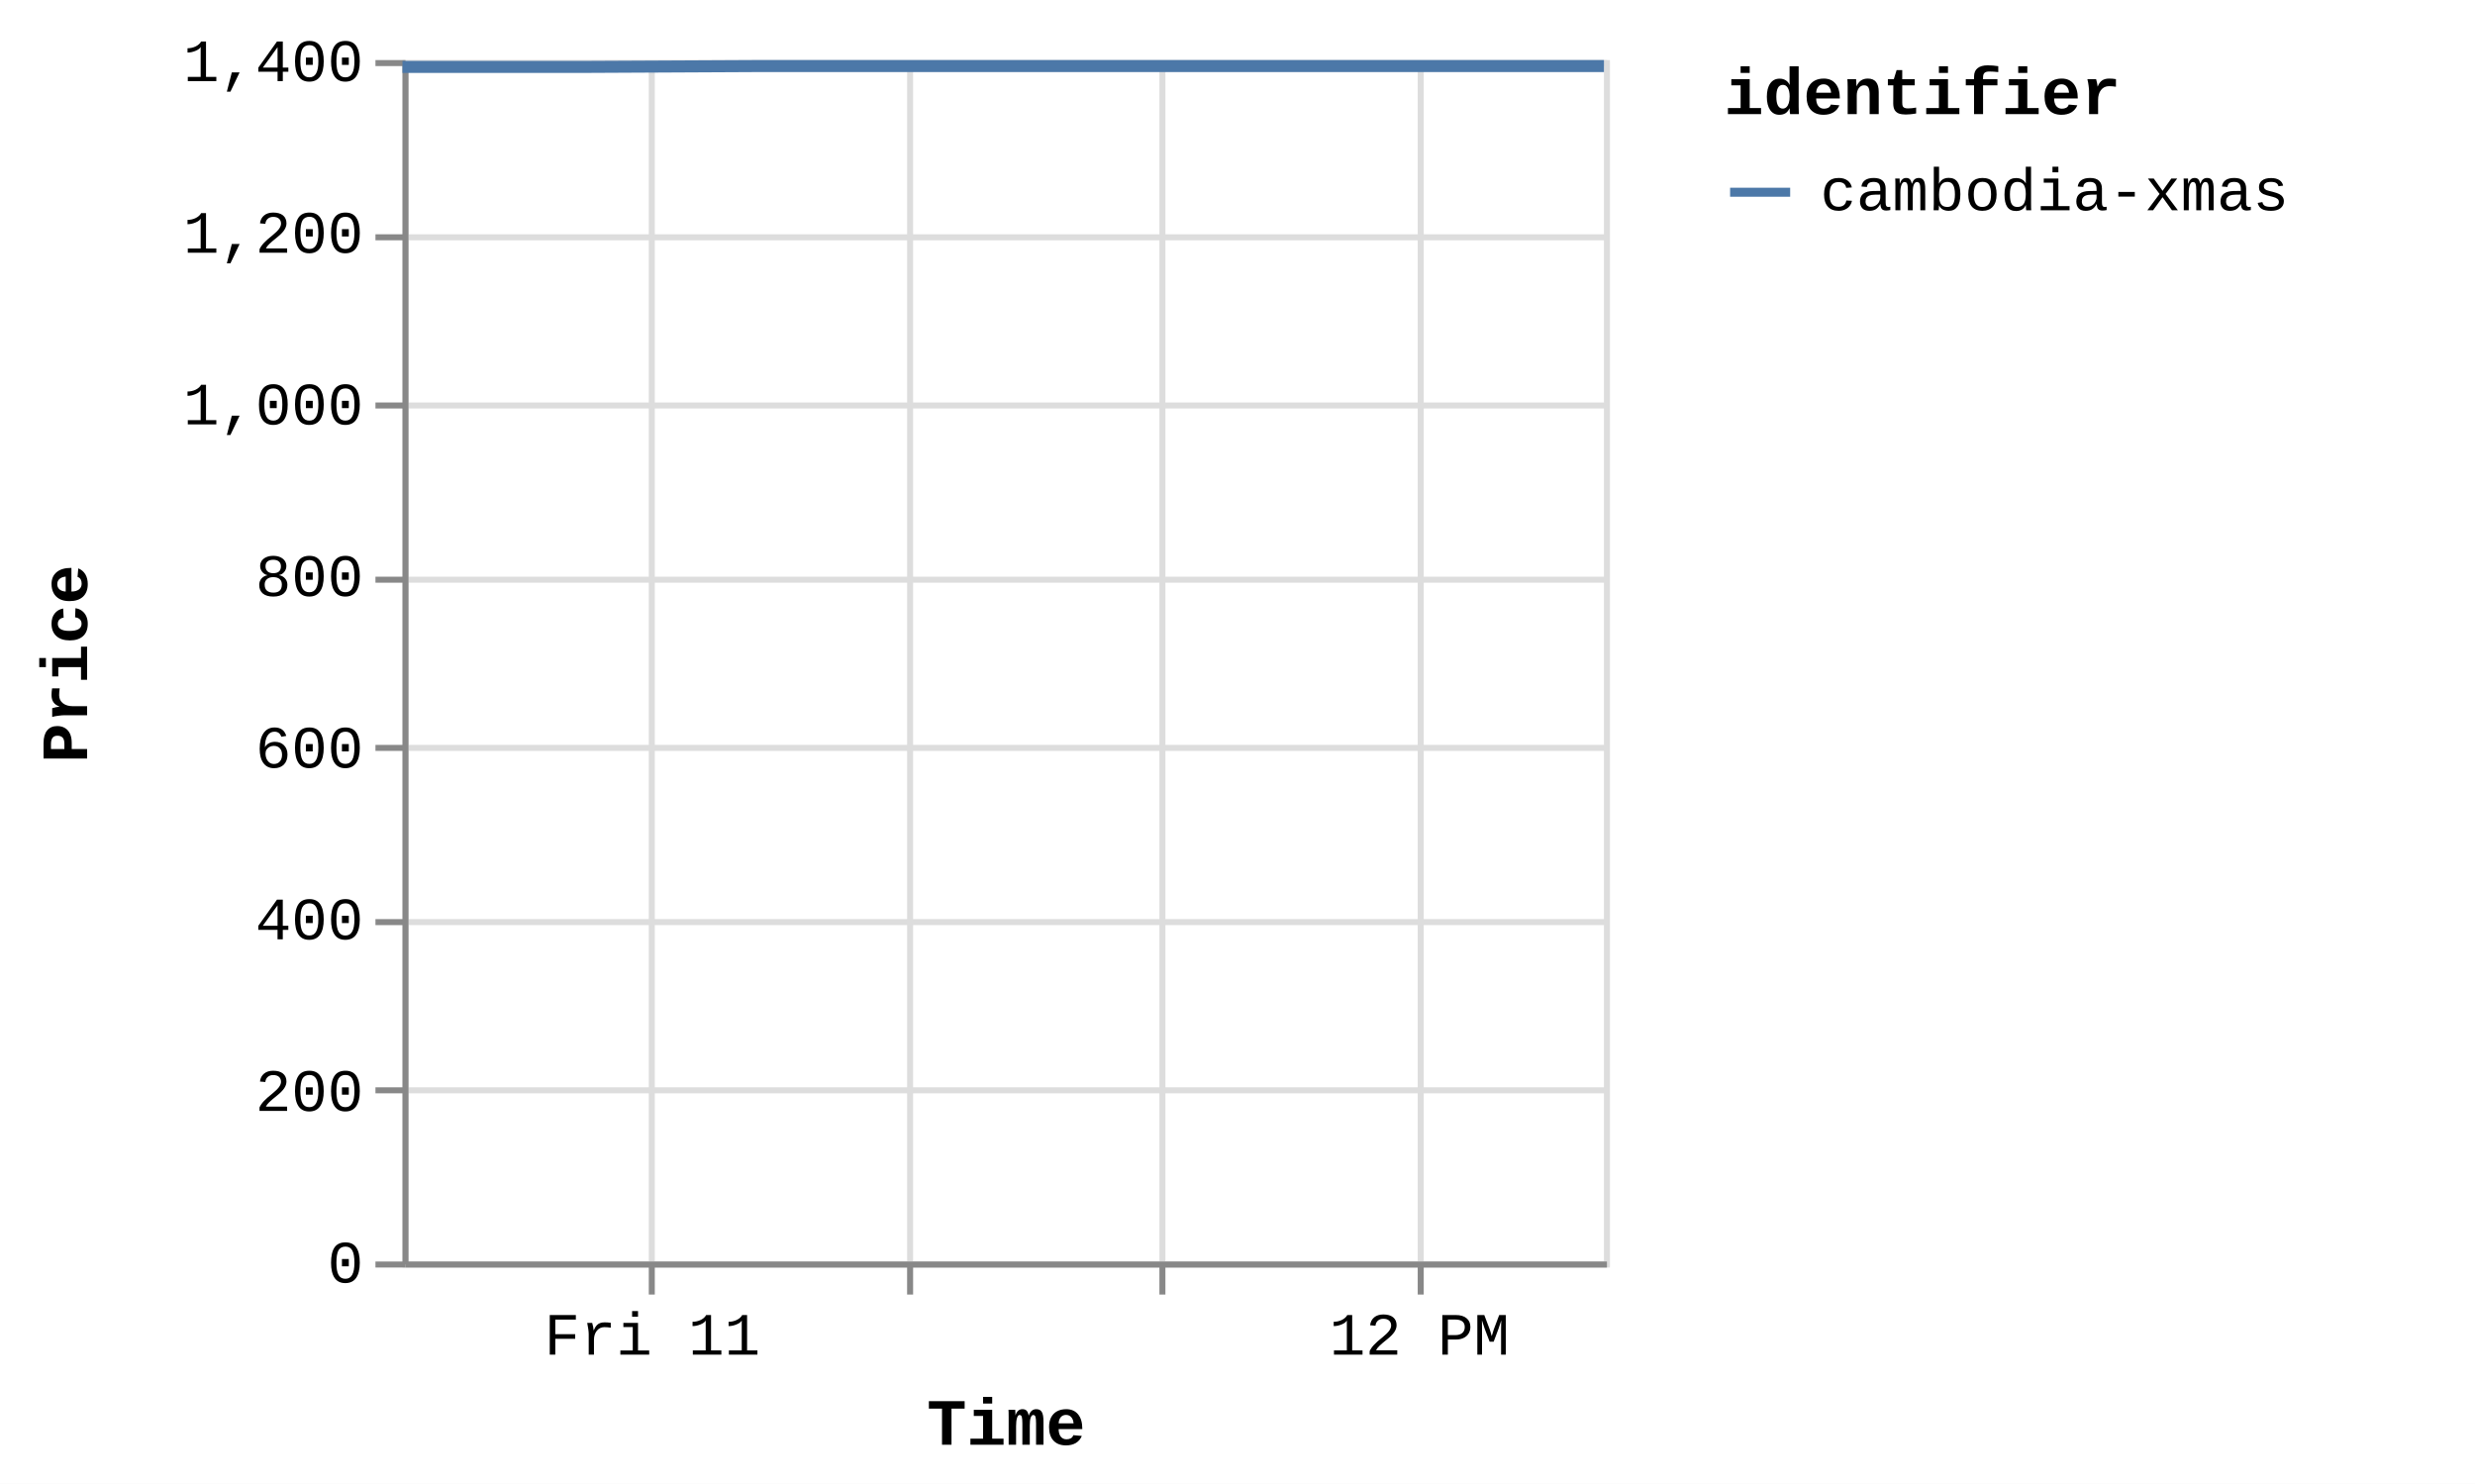
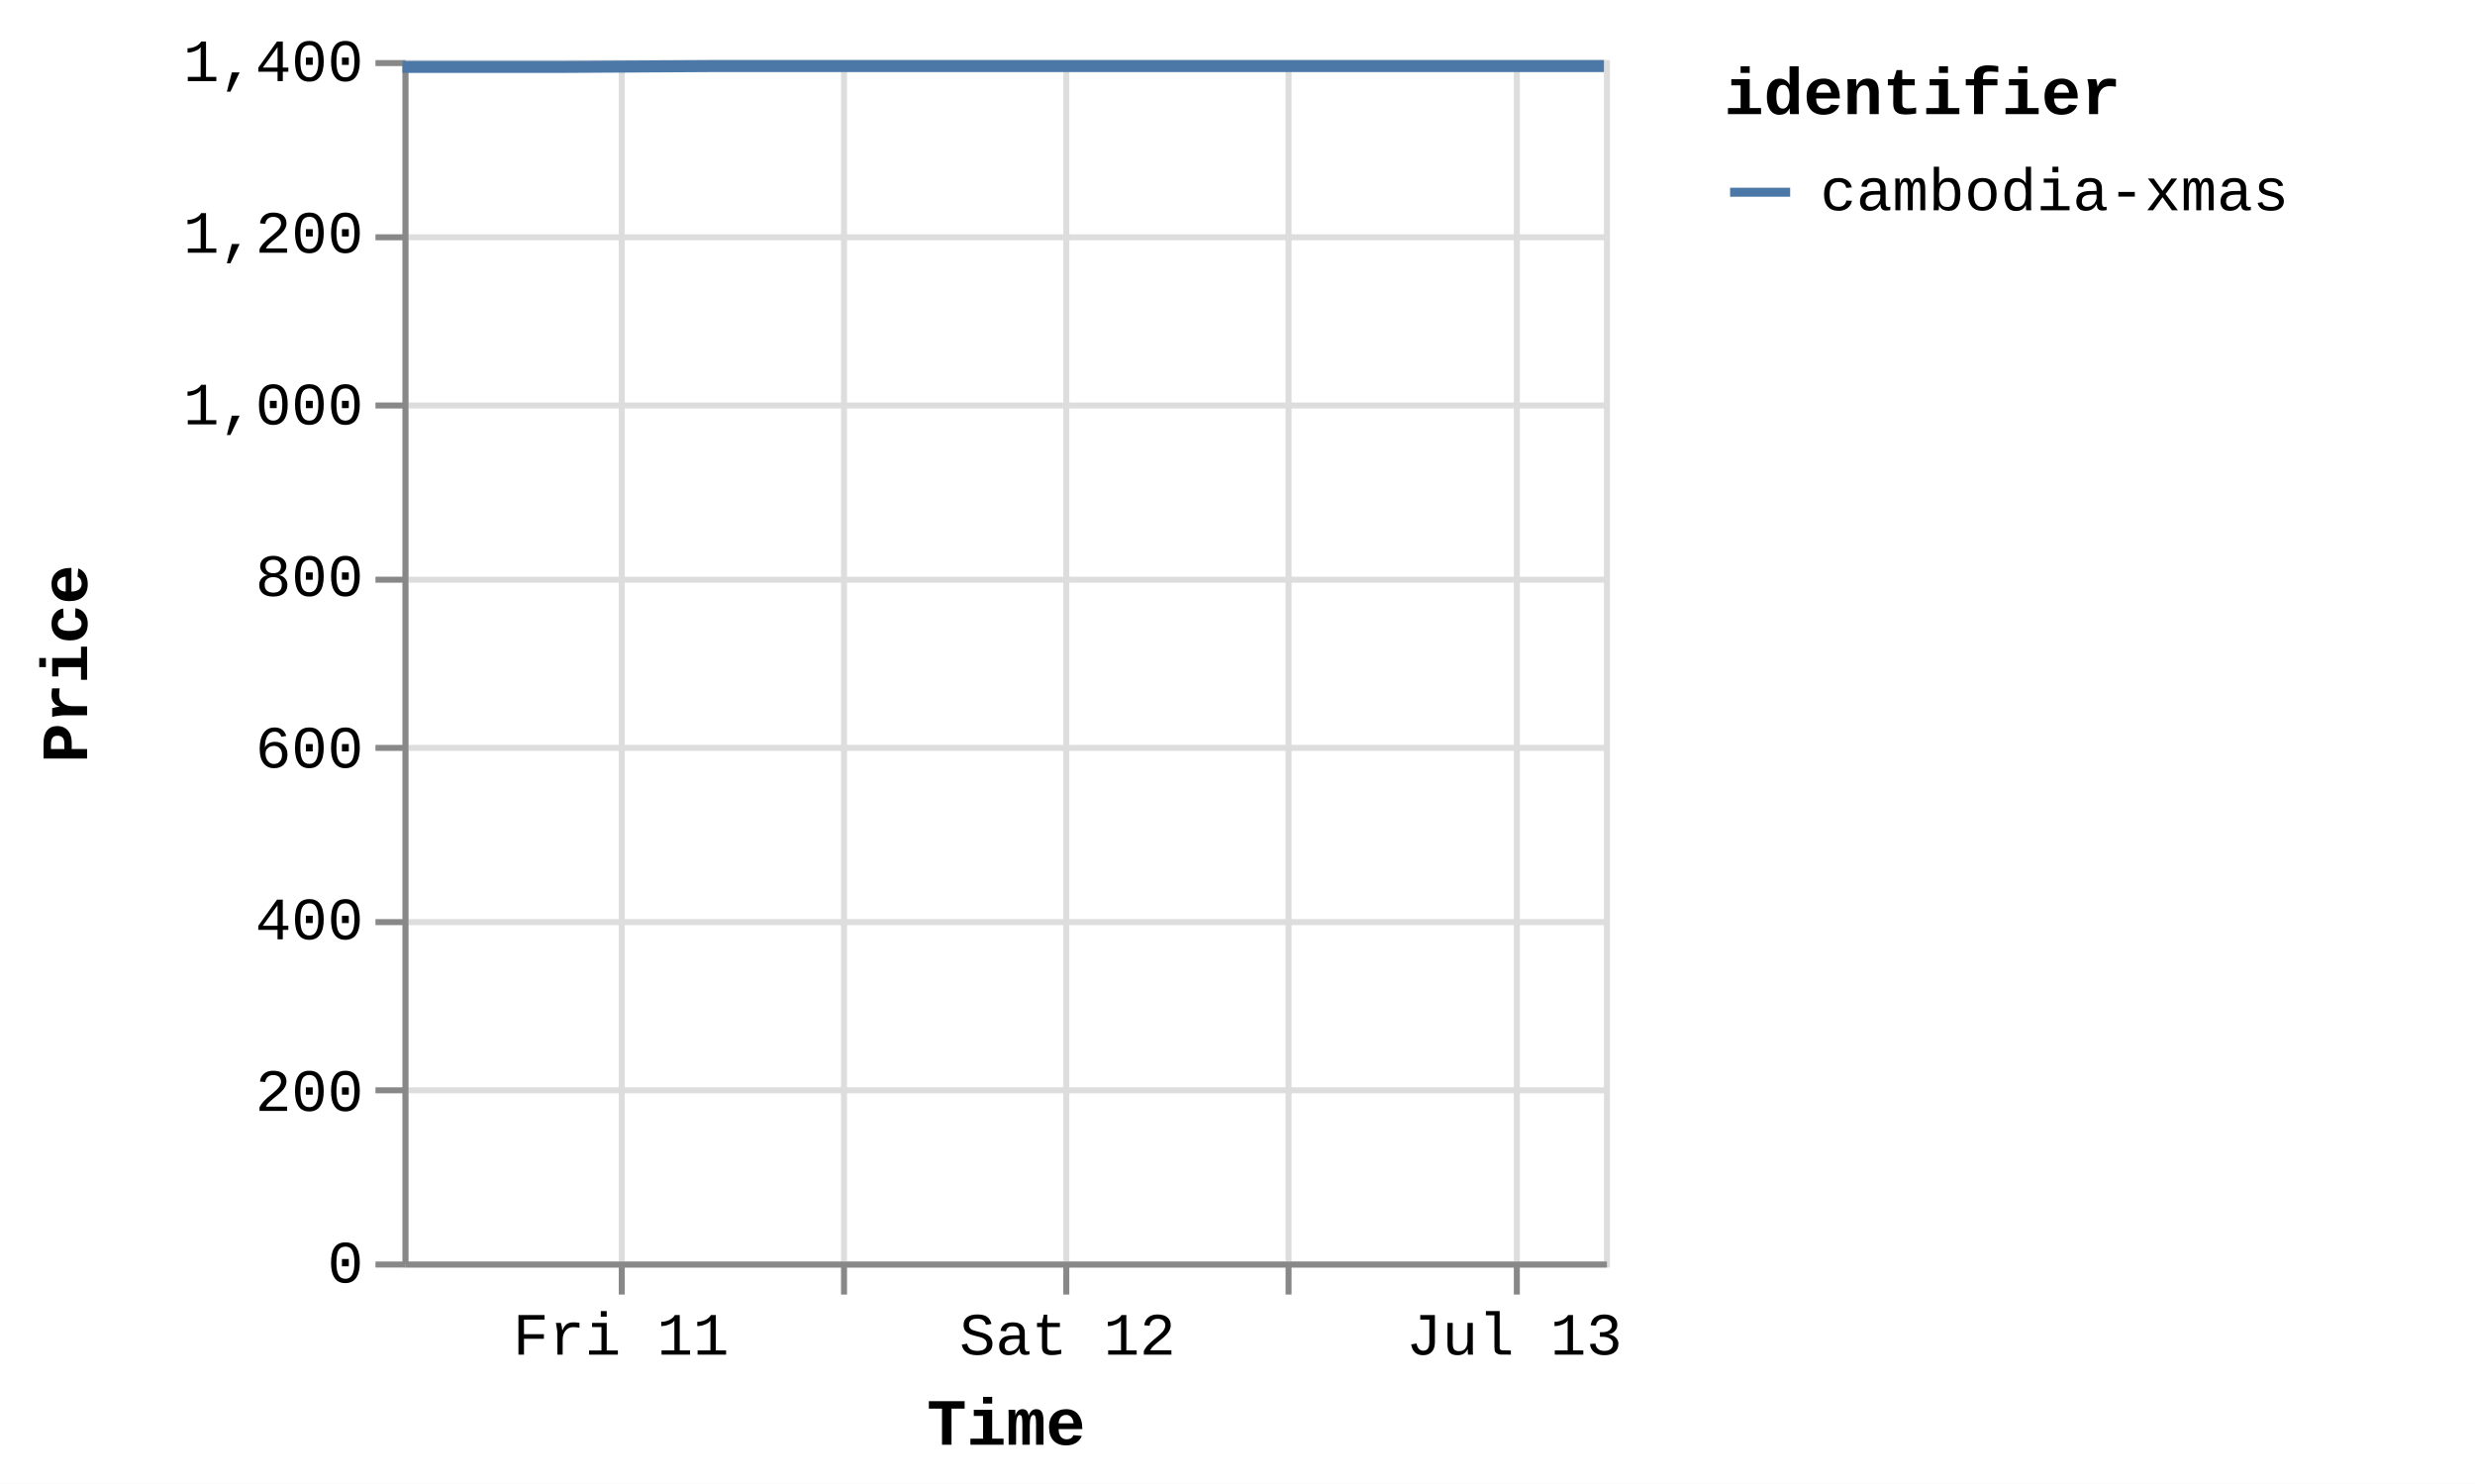
<svg xmlns="http://www.w3.org/2000/svg" version="1.1" class="marks" width="412" height="247" viewBox="0 0 412 247">
  <rect width="412" height="247" fill="white" />
  <g fill="none" stroke-miterlimit="10" transform="translate(67,10)">
    <g class="mark-group role-frame root" role="graphics-object" aria-roledescription="group mark container">
      <g transform="translate(0,0)">
        <path class="background" aria-hidden="true" d="M0.5,0.5h200v200h-200Z" stroke="#ddd" />
        <g>
          <g class="mark-group role-axis" aria-hidden="true">
            <g transform="translate(0.5,200.5)">
              <path class="background" aria-hidden="true" d="M0,0h0v0h0Z" pointer-events="none" />
              <g>
                <g class="mark-rule role-axis-grid" pointer-events="none">
-                   <line transform="translate(41,-200)" x2="0" y2="200" stroke="#ddd" stroke-width="1" opacity="1" />
-                   <line transform="translate(84,-200)" x2="0" y2="200" stroke="#ddd" stroke-width="1" opacity="1" />
-                   <line transform="translate(126,-200)" x2="0" y2="200" stroke="#ddd" stroke-width="1" opacity="1" />
-                   <line transform="translate(169,-200)" x2="0" y2="200" stroke="#ddd" stroke-width="1" opacity="1" />
+                   <line transform="translate(36,-200)" x2="0" y2="200" stroke="#ddd" stroke-width="1" opacity="1" />
+                   <line transform="translate(73,-200)" x2="0" y2="200" stroke="#ddd" stroke-width="1" opacity="1" />
+                   <line transform="translate(110,-200)" x2="0" y2="200" stroke="#ddd" stroke-width="1" opacity="1" />
+                   <line transform="translate(147,-200)" x2="0" y2="200" stroke="#ddd" stroke-width="1" opacity="1" />
+                   <line transform="translate(185,-200)" x2="0" y2="200" stroke="#ddd" stroke-width="1" opacity="1" />
                </g>
              </g>
              <path class="foreground" aria-hidden="true" d="" pointer-events="none" display="none" />
            </g>
          </g>
          <g class="mark-group role-axis" aria-hidden="true">
            <g transform="translate(0.5,0.5)">
              <path class="background" aria-hidden="true" d="M0,0h0v0h0Z" pointer-events="none" />
              <g>
                <g class="mark-rule role-axis-grid" pointer-events="none">
                  <line transform="translate(0,200)" x2="200" y2="0" stroke="#ddd" stroke-width="1" opacity="1" />
                  <line transform="translate(0,171)" x2="200" y2="0" stroke="#ddd" stroke-width="1" opacity="1" />
                  <line transform="translate(0,143)" x2="200" y2="0" stroke="#ddd" stroke-width="1" opacity="1" />
                  <line transform="translate(0,114)" x2="200" y2="0" stroke="#ddd" stroke-width="1" opacity="1" />
                  <line transform="translate(0,86)" x2="200" y2="0" stroke="#ddd" stroke-width="1" opacity="1" />
                  <line transform="translate(0,57)" x2="200" y2="0" stroke="#ddd" stroke-width="1" opacity="1" />
                  <line transform="translate(0,29)" x2="200" y2="0" stroke="#ddd" stroke-width="1" opacity="1" />
                  <line transform="translate(0,0)" x2="200" y2="0" stroke="#ddd" stroke-width="1" opacity="1" />
                </g>
              </g>
              <path class="foreground" aria-hidden="true" d="" pointer-events="none" display="none" />
            </g>
          </g>
-           <g class="mark-group role-axis" role="graphics-symbol" aria-roledescription="axis" aria-label="X-axis titled 'Time' for a time scale with values from Thursday, 10 July 2025, 12:25:32 PM to Saturday, 12 July 2025, 8:47:37 PM">
+           <g class="mark-group role-axis" role="graphics-symbol" aria-roledescription="axis" aria-label="X-axis titled 'Time' for a time scale with values from Thursday, 10 July 2025, 12:25:32 PM to Sunday, 13 July 2025, 4:59:14 AM">
            <g transform="translate(0.5,200.5)">
              <path class="background" aria-hidden="true" d="M0,0h0v0h0Z" pointer-events="none" />
              <g>
                <g class="mark-rule role-axis-tick" pointer-events="none">
-                   <line transform="translate(41,0)" x2="0" y2="5" stroke="#888" stroke-width="1" opacity="1" />
-                   <line transform="translate(84,0)" x2="0" y2="5" stroke="#888" stroke-width="1" opacity="1" />
-                   <line transform="translate(126,0)" x2="0" y2="5" stroke="#888" stroke-width="1" opacity="1" />
-                   <line transform="translate(169,0)" x2="0" y2="5" stroke="#888" stroke-width="1" opacity="1" />
+                   <line transform="translate(36,0)" x2="0" y2="5" stroke="#888" stroke-width="1" opacity="1" />
+                   <line transform="translate(73,0)" x2="0" y2="5" stroke="#888" stroke-width="1" opacity="1" />
+                   <line transform="translate(110,0)" x2="0" y2="5" stroke="#888" stroke-width="1" opacity="1" />
+                   <line transform="translate(147,0)" x2="0" y2="5" stroke="#888" stroke-width="1" opacity="1" />
+                   <line transform="translate(185,0)" x2="0" y2="5" stroke="#888" stroke-width="1" opacity="1" />
                </g>
                <g class="mark-text role-axis-label" pointer-events="none">
-                   <text text-anchor="middle" transform="translate(41.06652,15)" font-family="Liberation Mono" font-size="10px" fill="#000" opacity="1">Fri 11</text>
-                   <text text-anchor="middle" transform="translate(83.64389,15)" font-family="Liberation Mono" font-size="10px" fill="#000" opacity="0">12 PM</text>
-                   <text text-anchor="middle" transform="translate(126.2213,15)" font-family="Liberation Mono" font-size="10px" fill="#000" opacity="0">Sat 12</text>
-                   <text text-anchor="middle" transform="translate(168.7986,15)" font-family="Liberation Mono" font-size="10px" fill="#000" opacity="1">12 PM</text>
+                   <text text-anchor="middle" transform="translate(35.85478,15)" font-family="Liberation Mono" font-size="10px" fill="#000" opacity="1">Fri 11</text>
+                   <text text-anchor="middle" transform="translate(73.02868,15)" font-family="Liberation Mono" font-size="10px" fill="#000" opacity="0">12 PM</text>
+                   <text text-anchor="middle" transform="translate(110.2026,15)" font-family="Liberation Mono" font-size="10px" fill="#000" opacity="1">Sat 12</text>
+                   <text text-anchor="middle" transform="translate(147.3765,15)" font-family="Liberation Mono" font-size="10px" fill="#000" opacity="0">12 PM</text>
+                   <text text-anchor="middle" transform="translate(184.5504,15)" font-family="Liberation Mono" font-size="10px" fill="#000" opacity="1">Jul 13</text>
                </g>
                <g class="mark-rule role-axis-domain" pointer-events="none">
                  <line transform="translate(0,0)" x2="200" y2="0" stroke="#888" stroke-width="1" opacity="1" />
                </g>
                <g class="mark-text role-axis-title" pointer-events="none">
                  <text text-anchor="middle" transform="translate(100,30)" font-family="Liberation Mono" font-size="11px" font-weight="bold" fill="#000" opacity="1">Time</text>
                </g>
              </g>
              <path class="foreground" aria-hidden="true" d="" pointer-events="none" display="none" />
            </g>
          </g>
          <g class="mark-group role-axis" role="graphics-symbol" aria-roledescription="axis" aria-label="Y-axis titled 'Price' for a linear scale with values from 0 to 1,400">
            <g transform="translate(0.5,0.5)">
              <path class="background" aria-hidden="true" d="M0,0h0v0h0Z" pointer-events="none" />
              <g>
                <g class="mark-rule role-axis-tick" pointer-events="none">
                  <line transform="translate(0,200)" x2="-5" y2="0" stroke="#888" stroke-width="1" opacity="1" />
                  <line transform="translate(0,171)" x2="-5" y2="0" stroke="#888" stroke-width="1" opacity="1" />
                  <line transform="translate(0,143)" x2="-5" y2="0" stroke="#888" stroke-width="1" opacity="1" />
                  <line transform="translate(0,114)" x2="-5" y2="0" stroke="#888" stroke-width="1" opacity="1" />
                  <line transform="translate(0,86)" x2="-5" y2="0" stroke="#888" stroke-width="1" opacity="1" />
                  <line transform="translate(0,57)" x2="-5" y2="0" stroke="#888" stroke-width="1" opacity="1" />
                  <line transform="translate(0,29)" x2="-5" y2="0" stroke="#888" stroke-width="1" opacity="1" />
                  <line transform="translate(0,0)" x2="-5" y2="0" stroke="#888" stroke-width="1" opacity="1" />
                </g>
                <g class="mark-text role-axis-label" pointer-events="none">
                  <text text-anchor="end" transform="translate(-7,203)" font-family="Liberation Mono" font-size="10px" fill="#000" opacity="1">0</text>
                  <text text-anchor="end" transform="translate(-7,174.4286)" font-family="Liberation Mono" font-size="10px" fill="#000" opacity="1">200</text>
                  <text text-anchor="end" transform="translate(-7,145.8571)" font-family="Liberation Mono" font-size="10px" fill="#000" opacity="1">400</text>
                  <text text-anchor="end" transform="translate(-7,117.2857)" font-family="Liberation Mono" font-size="10px" fill="#000" opacity="1">600</text>
                  <text text-anchor="end" transform="translate(-7,88.71429)" font-family="Liberation Mono" font-size="10px" fill="#000" opacity="1">800</text>
                  <text text-anchor="end" transform="translate(-7,60.14286)" font-family="Liberation Mono" font-size="10px" fill="#000" opacity="1">1,000</text>
                  <text text-anchor="end" transform="translate(-7,31.57143)" font-family="Liberation Mono" font-size="10px" fill="#000" opacity="1">1,200</text>
                  <text text-anchor="end" transform="translate(-7,3)" font-family="Liberation Mono" font-size="10px" fill="#000" opacity="1">1,400</text>
                </g>
                <g class="mark-rule role-axis-domain" pointer-events="none">
                  <line transform="translate(0,200)" x2="0" y2="-200" stroke="#888" stroke-width="1" opacity="1" />
                </g>
                <g class="mark-text role-axis-title" pointer-events="none">
                  <text text-anchor="middle" transform="translate(-51,100) rotate(-90) translate(0,-2)" font-family="Liberation Mono" font-size="11px" font-weight="bold" fill="#000" opacity="1">Price</text>
                </g>
              </g>
              <path class="foreground" aria-hidden="true" d="" pointer-events="none" display="none" />
            </g>
          </g>
          <g class="mark-group role-scope pathgroup" role="graphics-object" aria-roledescription="group mark container">
            <g transform="translate(0,0)">
              <path class="background" aria-hidden="true" d="M0,0h200v200h-200Z" />
              <g>
                <g class="mark-line role-mark marks" role="graphics-object" aria-roledescription="line mark container">
-                   <path aria-label="Time: Jul 10, 2025; Price: 1392; identifier: cambodia-xmas" role="graphics-symbol" aria-roledescription="line mark" d="M0,1.143L1.148,1.143L16.022,1.143L29.785,1.143L58.823,1L72.71,1L88.295,1L101.057,1L114.95,1L143.726,1L157.712,1L172.838,1L186.039,1L200,1" stroke="#4c78a8" stroke-width="2" />
+                   <path aria-label="Time: Jul 10, 2025; Price: 1392; identifier: cambodia-xmas" role="graphics-symbol" aria-roledescription="line mark" d="M0,1.143L1.002,1.143L13.988,1.143L26.005,1.143L51.358,1L63.483,1L77.09,1L88.232,1L100.361,1L125.486,1L137.697,1L150.903,1L162.429,1L174.618,1L200,1" stroke="#4c78a8" stroke-width="2" />
                </g>
              </g>
              <path class="foreground" aria-hidden="true" d="" display="none" />
            </g>
          </g>
          <g class="mark-group role-legend" role="graphics-symbol" aria-roledescription="legend" aria-label="Symbol legend titled 'identifier' for stroke color with 1 value: cambodia-xmas">
            <g transform="translate(220,0)">
              <path class="background" aria-hidden="true" d="M0,0h120v27h-120Z" pointer-events="none" />
              <g>
                <g class="mark-group role-legend-entry">
                  <g transform="translate(0,16)">
                    <path class="background" aria-hidden="true" d="M0,0h0v0h0Z" pointer-events="none" />
                    <g>
                      <g class="mark-group role-scope" role="graphics-object" aria-roledescription="group mark container">
                        <g transform="translate(0,0)">
                          <path class="background" aria-hidden="true" d="M0,0h120v11h-120Z" pointer-events="none" opacity="1" />
                          <g>
                            <g class="mark-symbol role-legend-symbol" pointer-events="none">
                              <path transform="translate(6,6)" d="M-5,0L5,0" stroke="#4c78a8" stroke-width="1.5" opacity="1" />
                            </g>
                            <g class="mark-text role-legend-label" pointer-events="none">
                              <text text-anchor="start" transform="translate(16,9)" font-family="Liberation Mono" font-size="10px" fill="#000" opacity="1">cambodia-xmas</text>
                            </g>
                          </g>
                          <path class="foreground" aria-hidden="true" d="" pointer-events="none" display="none" />
                        </g>
                      </g>
                    </g>
                    <path class="foreground" aria-hidden="true" d="" pointer-events="none" display="none" />
                  </g>
                </g>
                <g class="mark-text role-legend-title" pointer-events="none">
                  <text text-anchor="start" transform="translate(0,9)" font-family="Liberation Mono" font-size="11px" font-weight="bold" fill="#000" opacity="1">identifier</text>
                </g>
              </g>
              <path class="foreground" aria-hidden="true" d="" pointer-events="none" display="none" />
            </g>
          </g>
        </g>
        <path class="foreground" aria-hidden="true" d="" display="none" />
      </g>
    </g>
  </g>
</svg>
